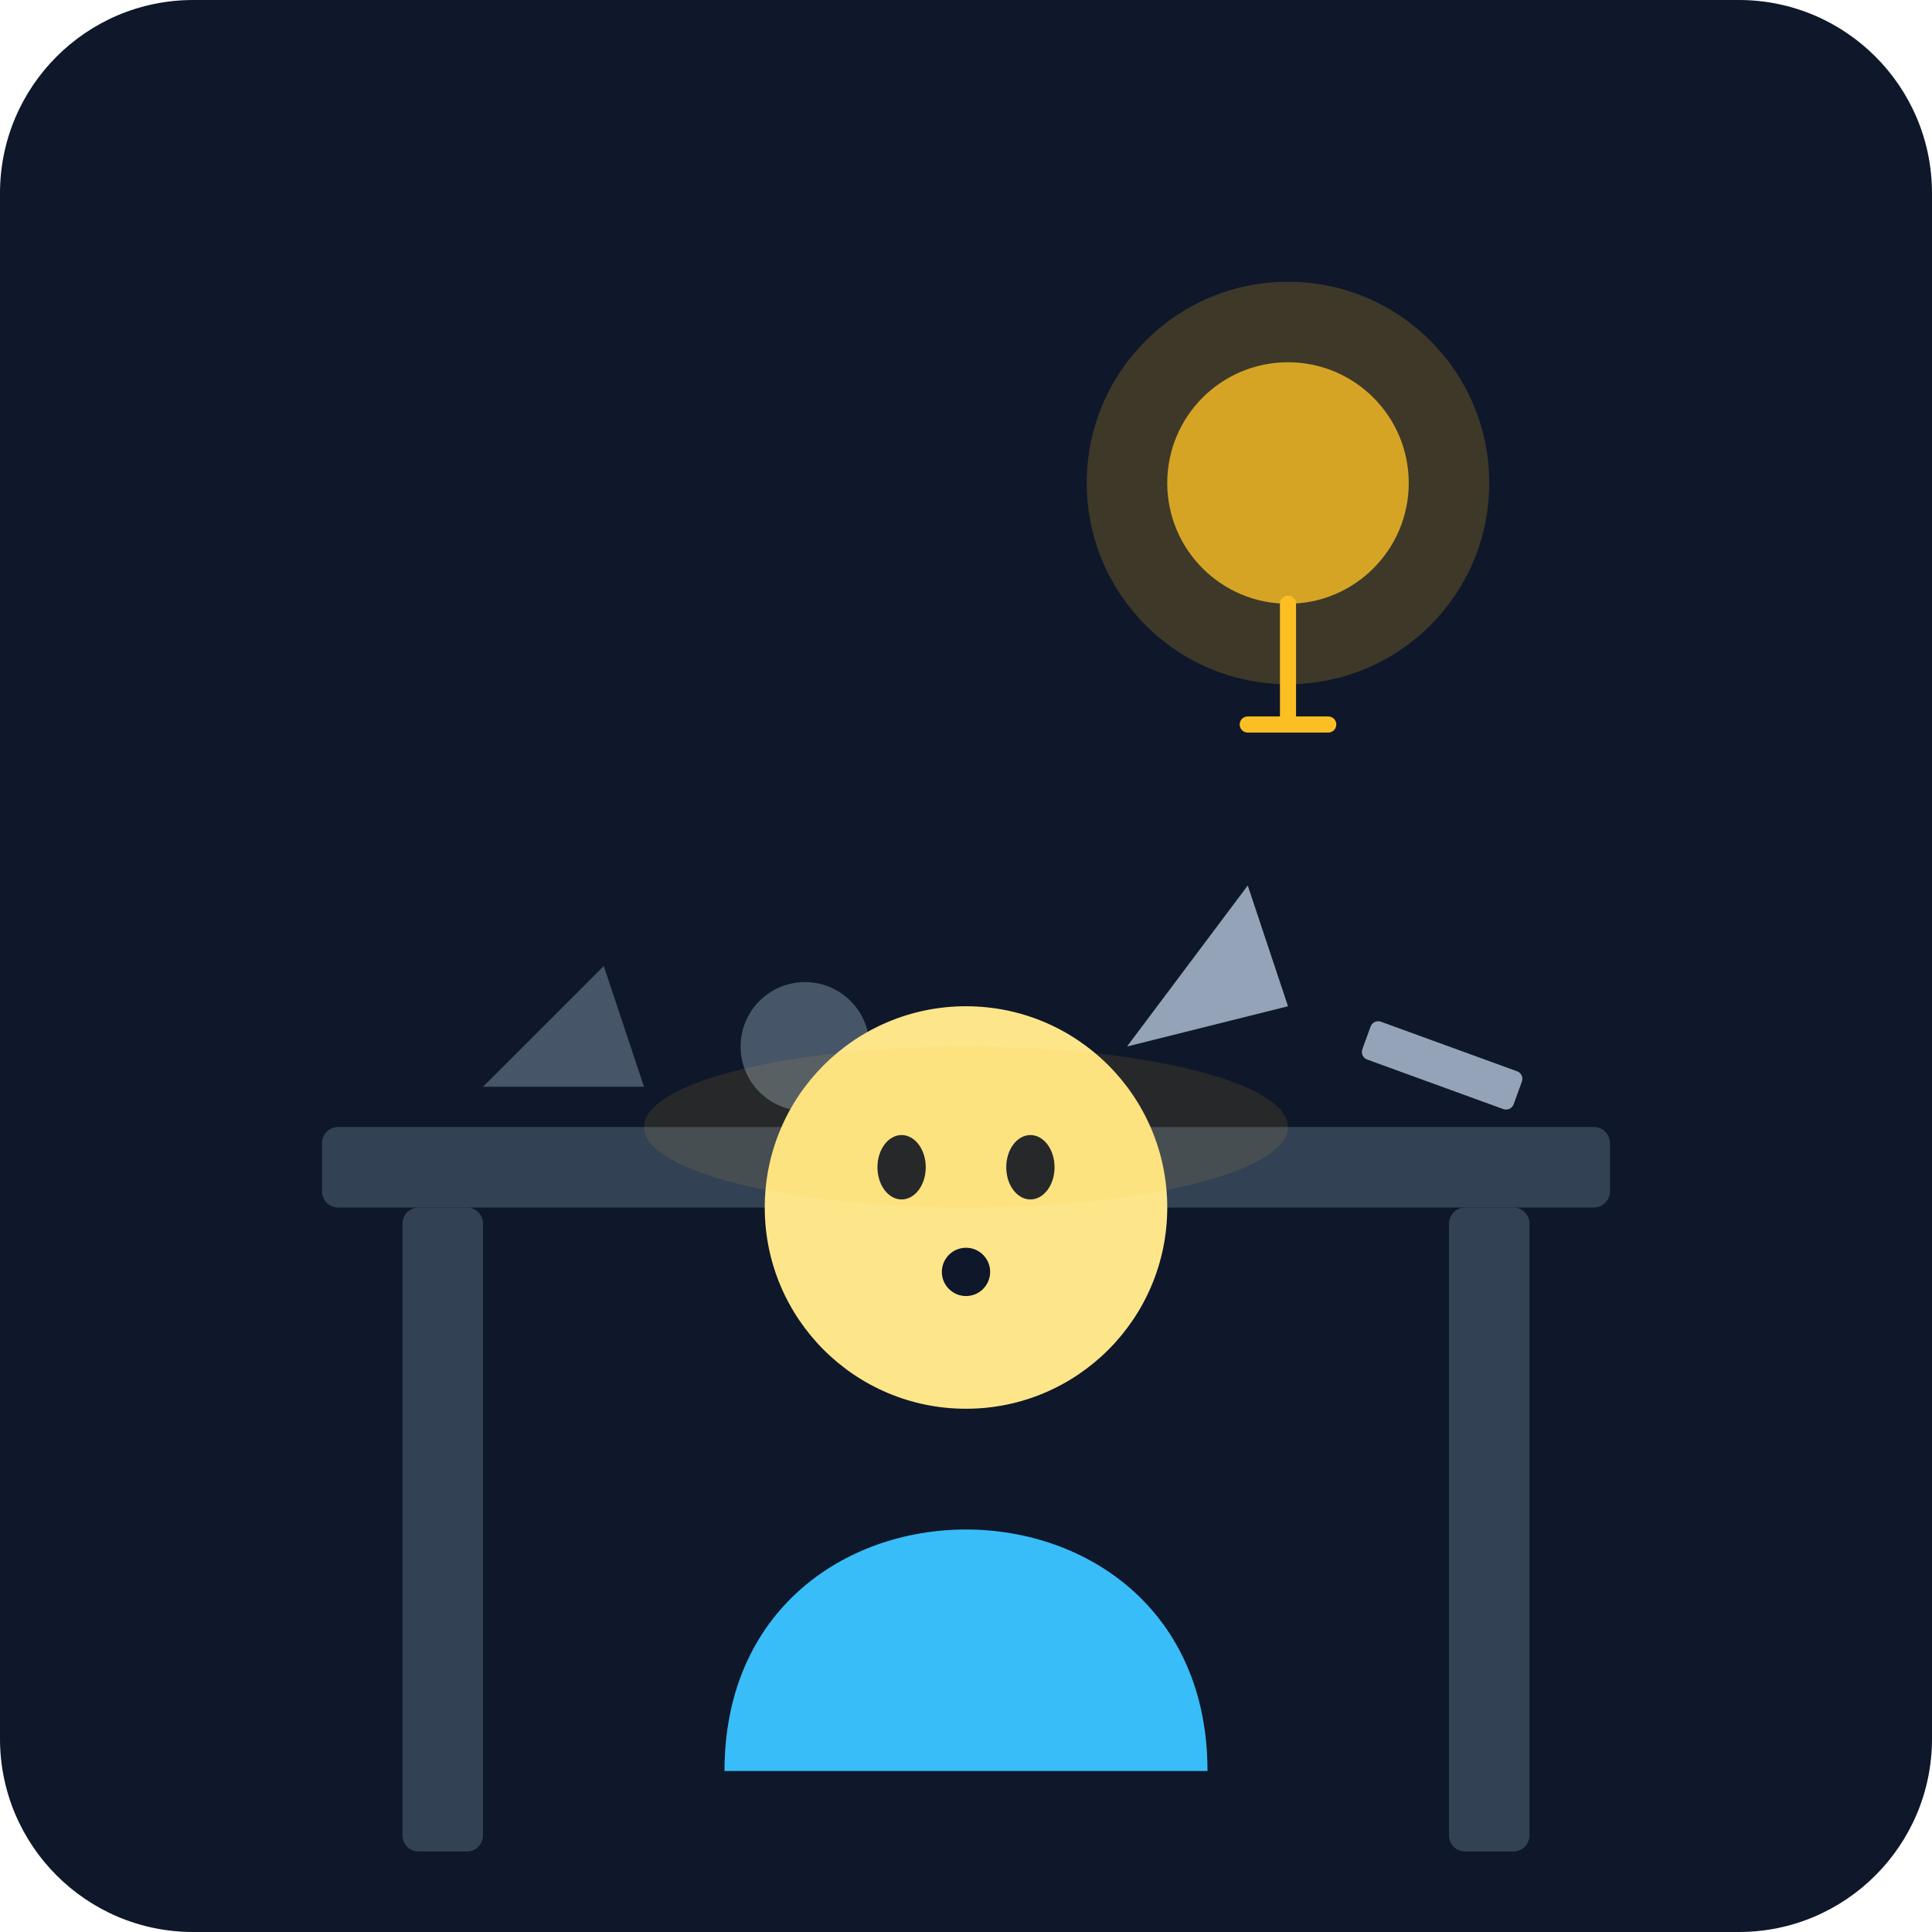
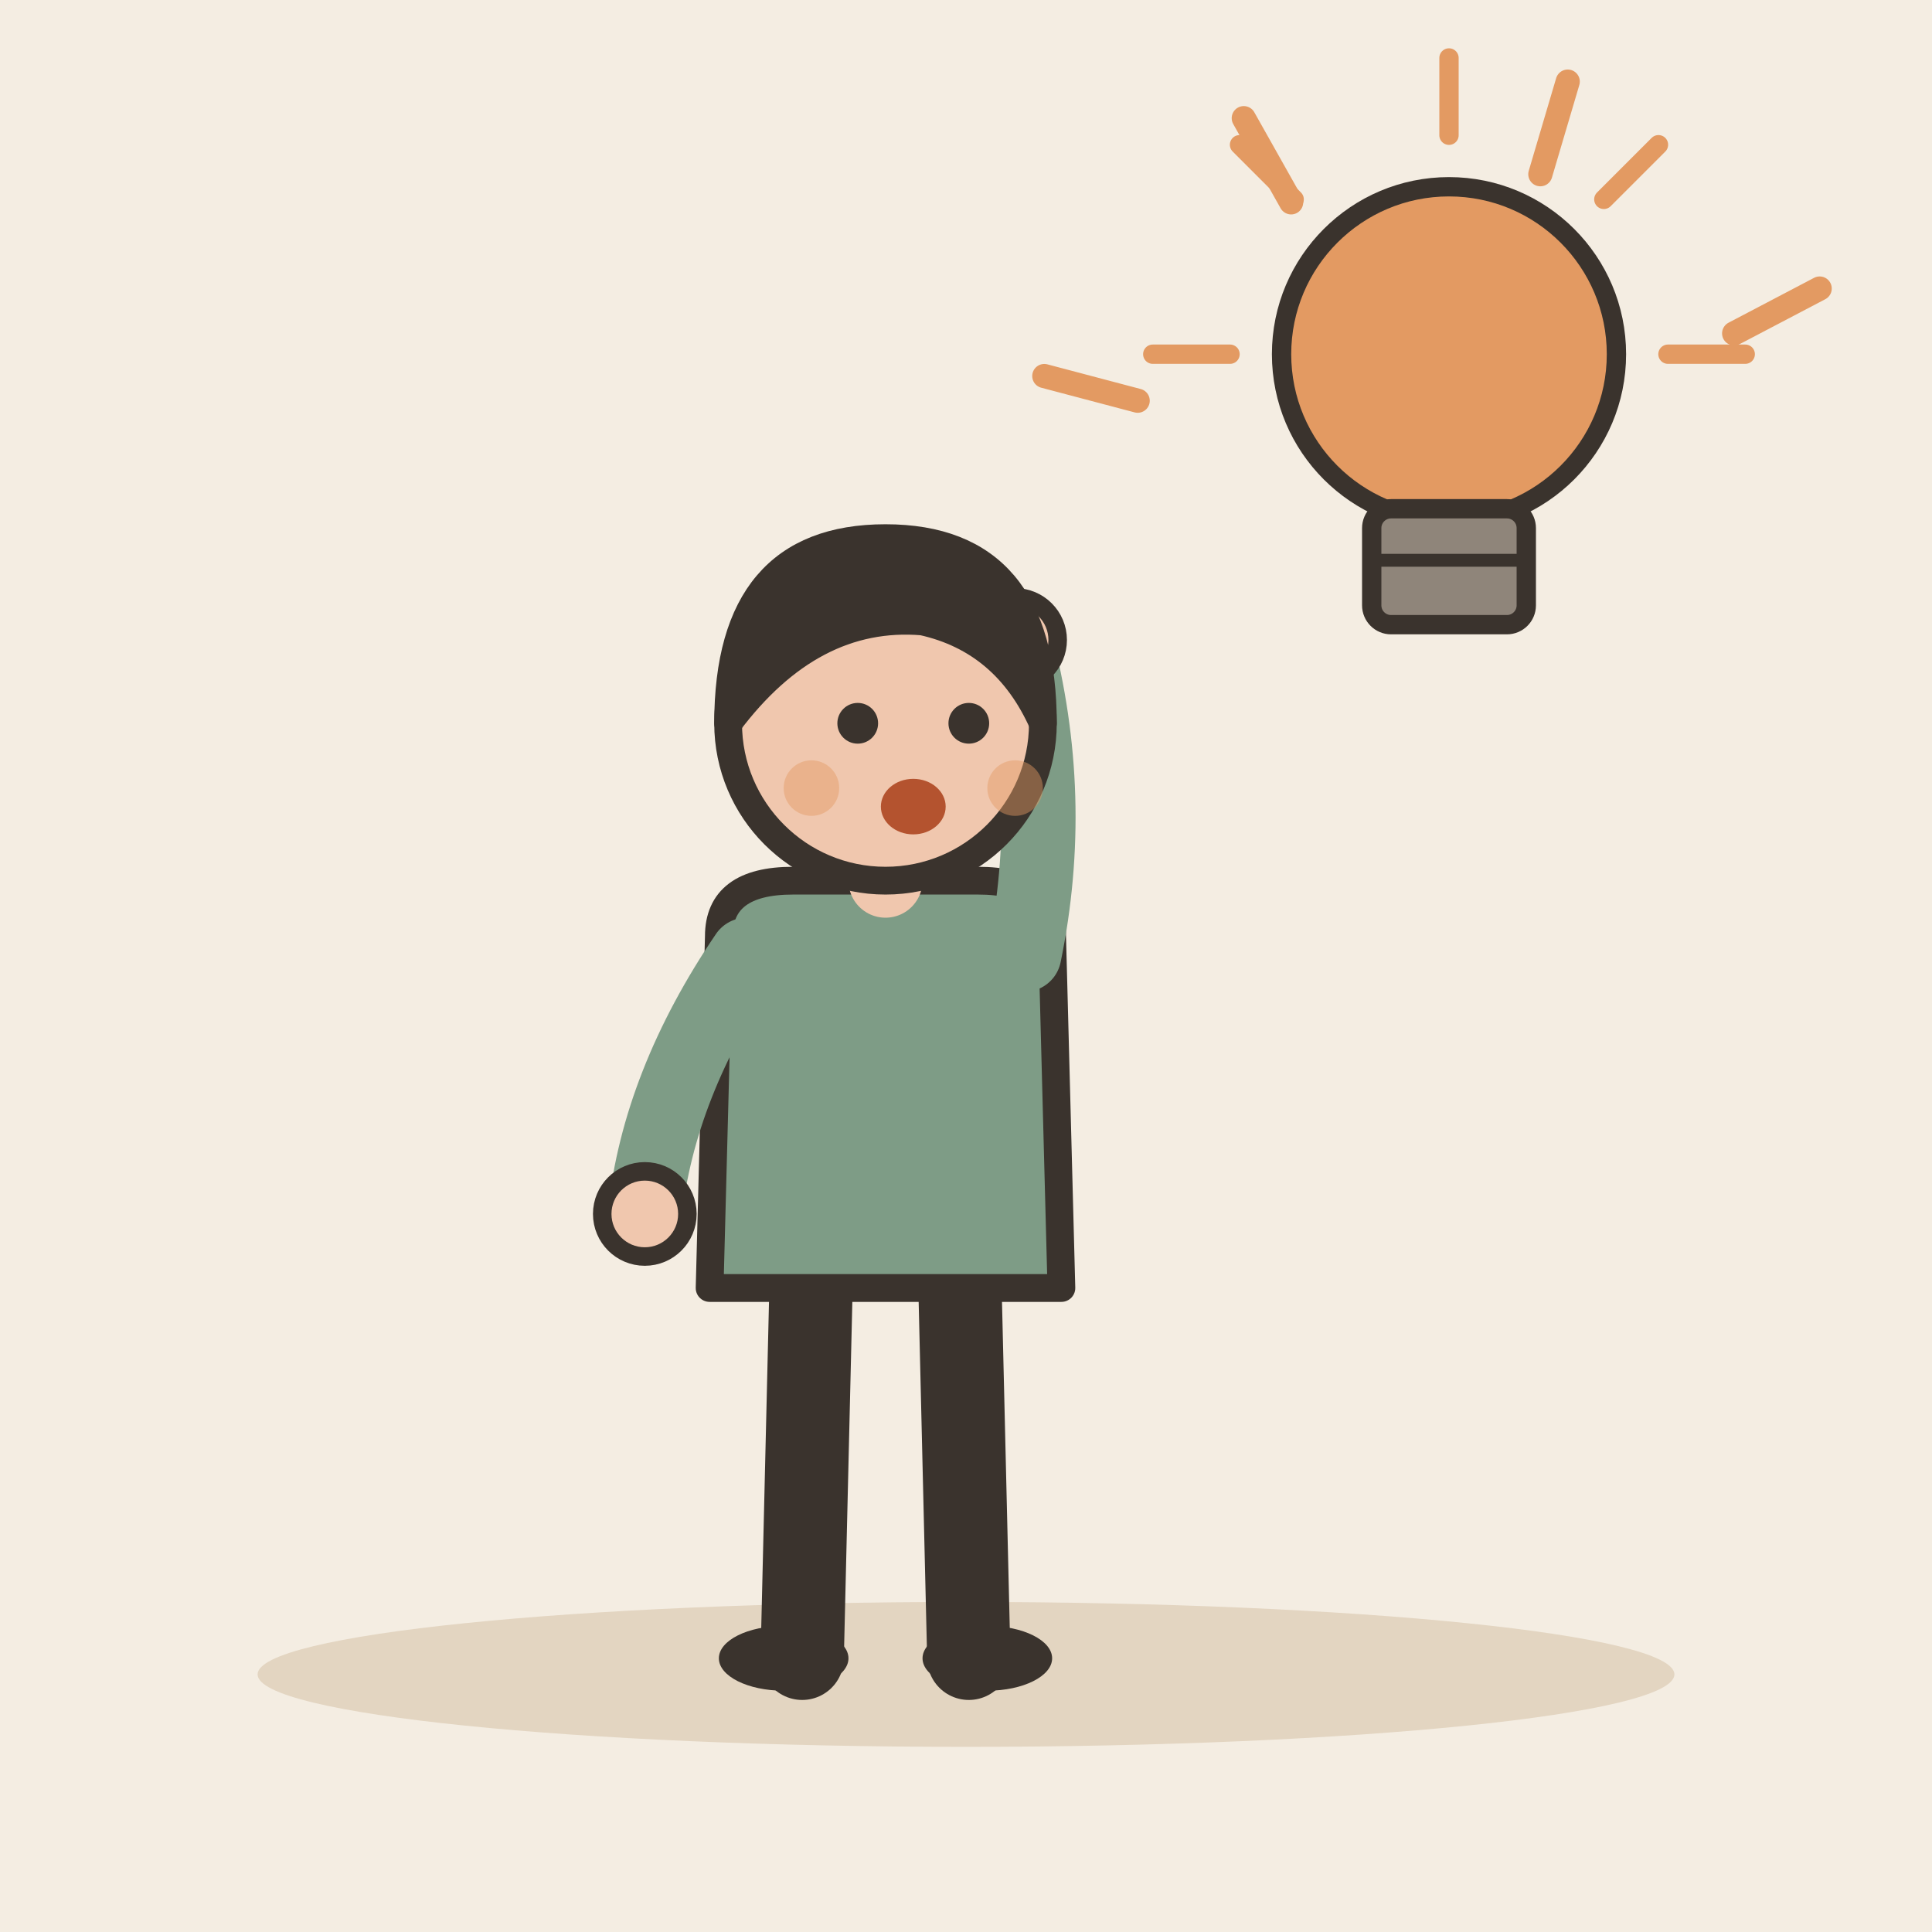
- <svg xmlns="http://www.w3.org/2000/svg" viewBox="0 0 240 240">
-   <defs>
-     <linearGradient id="bgGrad" x1="0" y1="0" x2="0" y2="240">
-       <stop offset="0%" stop-color="#0f172a" />
-       <stop offset="100%" stop-color="#1e293b" />
-     </linearGradient>
-   </defs>
-   <rect width="240" height="240" rx="24" fill="url(#bgGrad)" />
-   <rect x="40" y="140" width="160" height="10" rx="2" fill="#334155" />
-   <rect x="50" y="150" width="10" height="80" rx="2" fill="#334155" />
-   <rect x="180" y="150" width="10" height="80" rx="2" fill="#334155" />
-   <path d="M60 135 L80 135 L75 120 Z" fill="#475569" />
-   <circle cx="100" cy="130" r="8" fill="#475569" />
-   <g transform="translate(120, 120)">
-     <path d="M-30 100 C-30 60, 30 60, 30 100" fill="#38bdf8" />
-     <circle cx="0" cy="30" r="25" fill="#fde68a" />
-     <ellipse cx="-8" cy="25" rx="3" ry="4" fill="#0f172a" />
-     <ellipse cx="8" cy="25" rx="3" ry="4" fill="#0f172a" />
-     <circle cx="0" cy="38" r="3" fill="#0f172a" />
+ <svg xmlns="http://www.w3.org/2000/svg" viewBox="0 0 240 240" data-style="editorial">
+   <rect width="240" height="240" fill="#F4EDE2" />
+   <ellipse cx="120" cy="208" rx="88" ry="9" fill="#E3D5C1" />
+   <g transform="translate(110 206) scale(1.15 1.15)">
+     <path d="M-8 -42L-9 0" stroke="#3A332D" stroke-width="9" stroke-linecap="round" fill="none" />
+     <path d="M8 -42L9 0" stroke="#3A332D" stroke-width="9" stroke-linecap="round" fill="none" />
+     <ellipse cx="-11" cy="0" rx="7" ry="3.5" fill="#3A332D" />
+     <ellipse cx="11" cy="0" rx="7" ry="3.5" fill="#3A332D" />
+     <path d="M-18 -78Q-18 -84 -10 -84L10 -84Q18 -84 18 -78L19 -40L-19 -40Z" fill="#7E9C86" stroke="#3A332D" stroke-width="3" stroke-linecap="round" stroke-linejoin="round" />
+     <path d="M-15 -76Q-24.5 -62 -26 -48" fill="none" stroke="#7E9C86" stroke-width="8" stroke-linecap="round" stroke-linejoin="round" />
+     <circle cx="-26" cy="-48" r="4.6" fill="#F0C7AE" stroke="#3A332D" stroke-linecap="round" stroke-linejoin="round" stroke-width="2" />
+     <path d="M15 -76Q18.5 -93 14 -110" fill="none" stroke="#7E9C86" stroke-width="8" stroke-linecap="round" stroke-linejoin="round" />
+     <circle cx="14" cy="-110" r="4.6" fill="#F0C7AE" stroke="#3A332D" stroke-linecap="round" stroke-linejoin="round" stroke-width="2" />
+     <path d="M0 -84L0 -88" stroke="#F0C7AE" stroke-width="8" stroke-linecap="round" fill="none" />
+     <circle cx="0" cy="-101" r="17" fill="#F0C7AE" stroke="#3A332D" stroke-width="3" stroke-linecap="round" stroke-linejoin="round" />
+     <path d="M-17 -101Q-17 -121 0 -121Q17 -121 17 -101Q13 -110 4 -112Q-8 -113 -17 -101Z" fill="#3A332D" stroke="#3A332D" stroke-width="3" stroke-linecap="round" stroke-linejoin="round" />
+     <circle cx="-3" cy="-101" r="2.2" fill="#3A332D" />
+     <circle cx="9" cy="-101" r="2.2" fill="#3A332D" />
+     <ellipse cx="3" cy="-92" rx="3.5" ry="3" fill="#B4532F" />
+     <circle cx="-8" cy="-94" r="3" fill="#E39A62" opacity="0.45" />
+     <circle cx="14" cy="-94" r="3" fill="#E39A62" opacity="0.45" />
  </g>
-   <g>
-     <circle cx="160" cy="60" r="15" fill="#fbbf24" opacity="0.8" />
-     <circle cx="160" cy="60" r="25" fill="#fbbf24" opacity="0.2" />
-     <path d="M160 75 L160 90 M155 90 L165 90" stroke="#fbbf24" stroke-width="2" stroke-linecap="round" />
+   <g transform="translate(180 60) scale(0.8 0.8)">
+     <circle cx="0" cy="-20" r="26" fill="#E39A62" stroke="#3A332D" stroke-width="3" stroke-linecap="round" stroke-linejoin="round" />
+     <rect x="-12" y="4" width="24" height="18" rx="3" fill="#8F857A" stroke="#3A332D" stroke-width="3" stroke-linecap="round" stroke-linejoin="round" />
+     <path d="M-12 12L12 12" stroke="#3A332D" stroke-width="2" stroke-linecap="round" fill="none" />
+     <path d="M-34 -20L-46 -20" stroke="#E39A62" stroke-width="3" stroke-linecap="round" fill="none" />
+     <path d="M-24.042 -44.042L-32.527 -52.527" stroke="#E39A62" stroke-width="3" stroke-linecap="round" fill="none" />
+     <path d="M2.0819e-15 -54L2.81669e-15 -66" stroke="#E39A62" stroke-width="3" stroke-linecap="round" fill="none" />
+     <path d="M24.042 -44.042L32.527 -52.527" stroke="#E39A62" stroke-width="3" stroke-linecap="round" fill="none" />
+     <path d="M34 -20L46 -20" stroke="#E39A62" stroke-width="3" stroke-linecap="round" fill="none" />
  </g>
-   <path d="M140 130 L160 125 L155 110 Z" fill="#94a3b8" />
-   <rect x="170" y="130" width="20" height="5" rx="1" fill="#94a3b8" transform="rotate(20 180 130)" />
-   <ellipse cx="120" cy="140" rx="40" ry="10" fill="#fbbf24" opacity="0.1" />
+   <path d="M141.328 49.778L129.726 46.712" stroke="#E39A62" stroke-width="3" stroke-linecap="round" fill="none" />
+   <path d="M160.39 25.137L154.506 14.678" stroke="#E39A62" stroke-width="3" stroke-linecap="round" fill="none" />
+   <path d="M191.346 21.643L194.75 10.136" stroke="#E39A62" stroke-width="3" stroke-linecap="round" fill="none" />
+   <path d="M215.421 41.416L226.047 35.841" stroke="#E39A62" stroke-width="3" stroke-linecap="round" fill="none" />
</svg>
